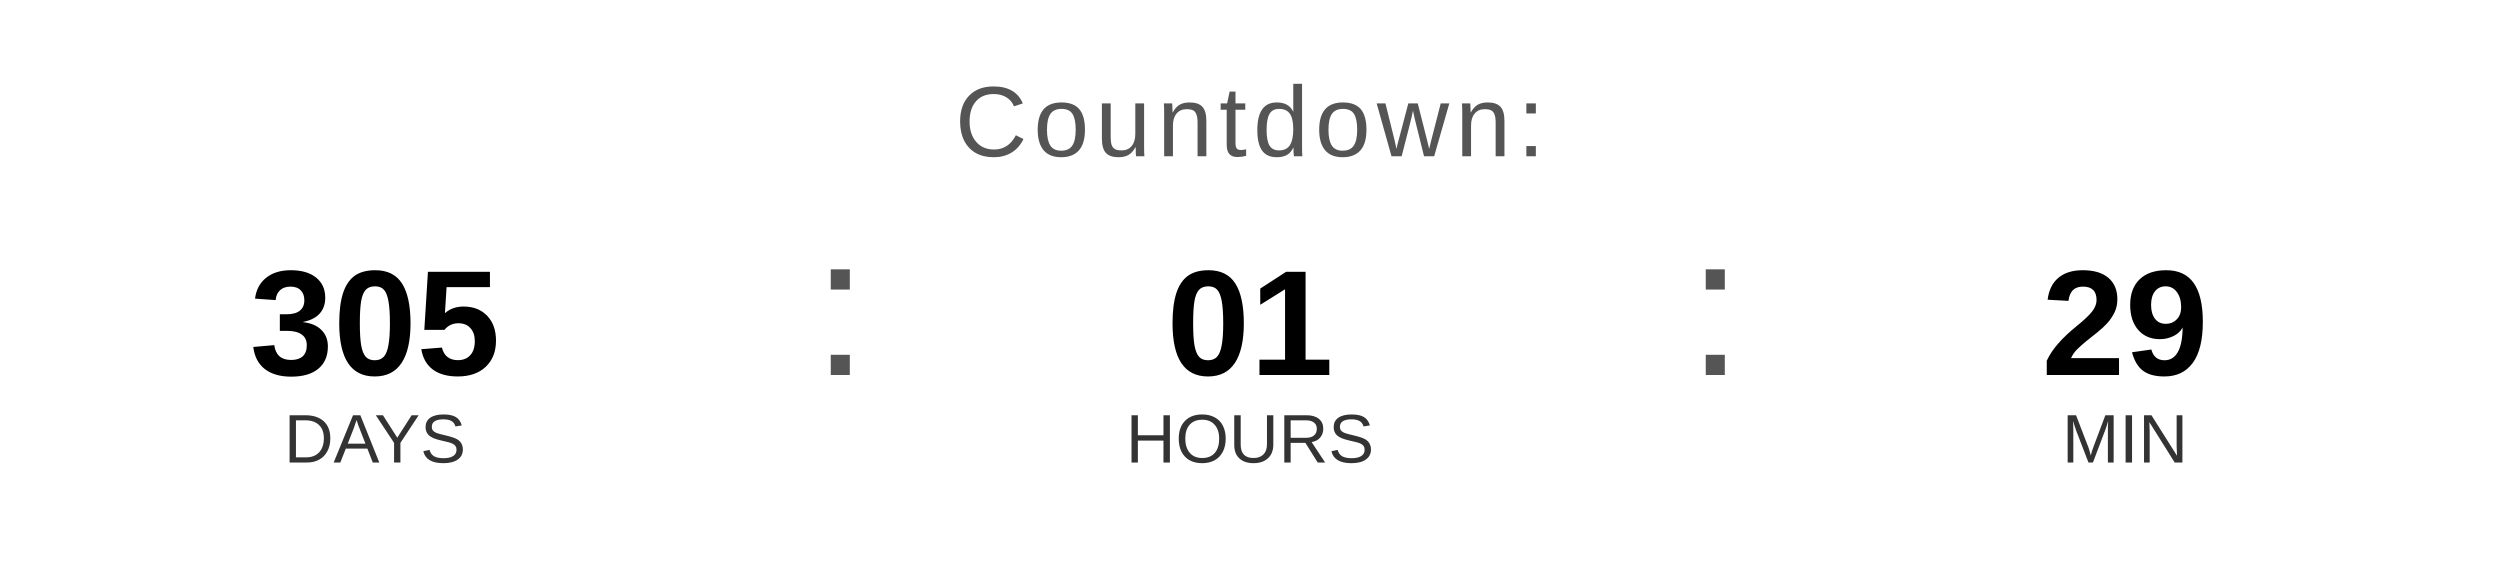
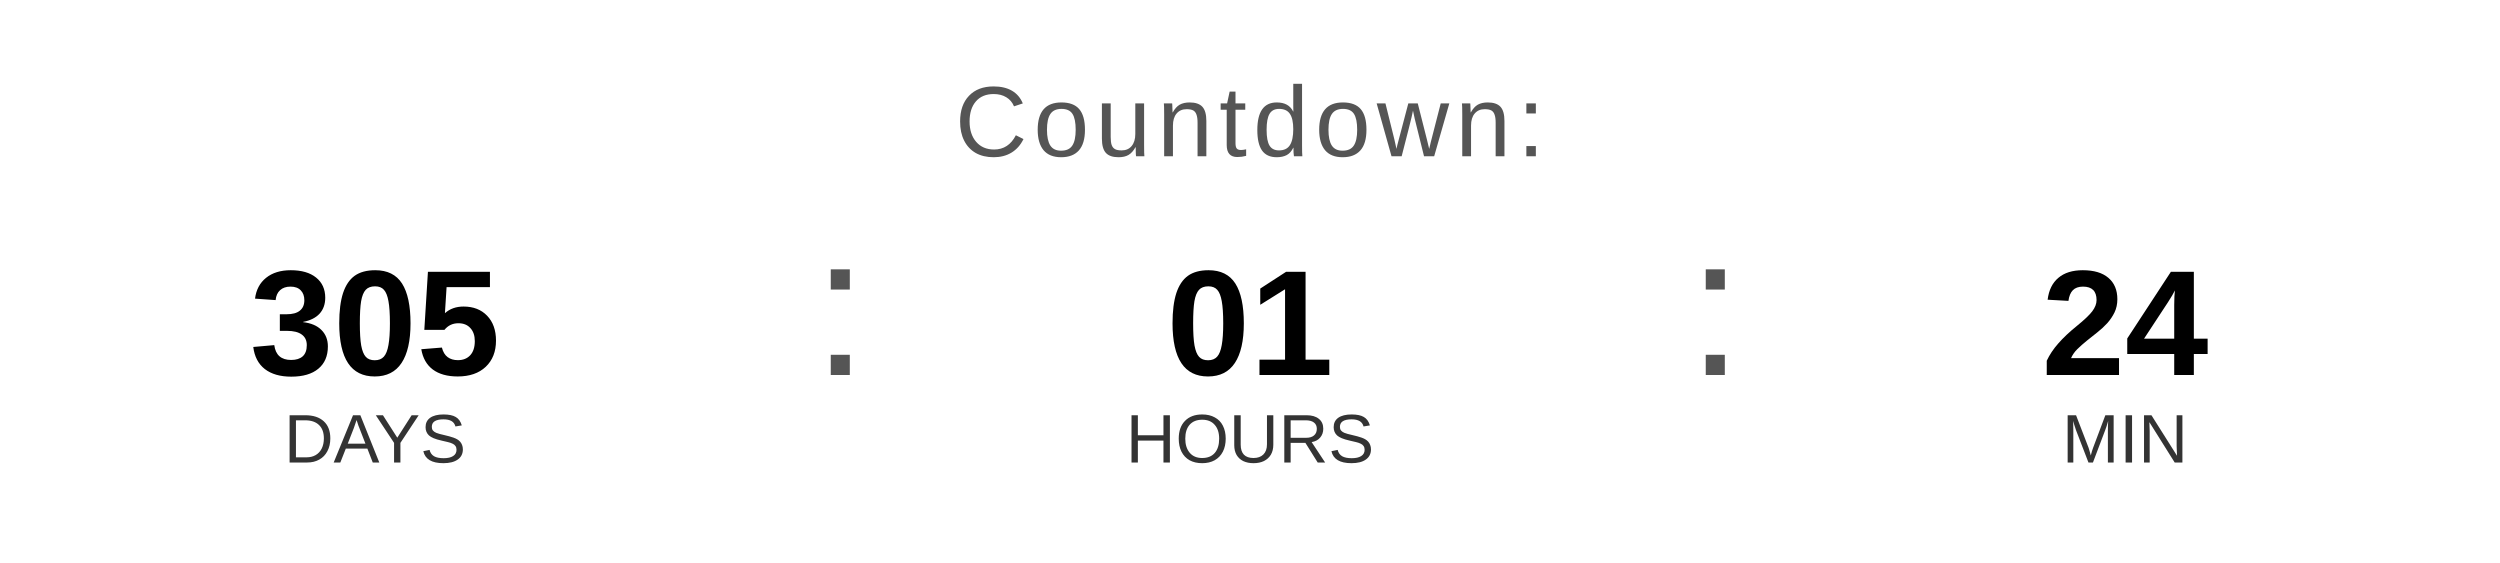
<svg xmlns="http://www.w3.org/2000/svg" width="400" height="90" viewBox="0 0 400 90">
  <text x="200" y="25" font-family="Arial, Helvetica, sans-serif" font-size="16" fill="#555555" text-anchor="middle" letter-spacing="1">
    Countdown:
  </text>
  <text x="60" y="60" font-family="Arial, Helvetica, sans-serif" font-size="24" font-weight="bold" fill="#000000" text-anchor="middle">305</text>
  <text x="60" y="74" font-family="Arial, Helvetica, sans-serif" font-size="11" fill="#333333" text-anchor="middle">DAYS</text>
  <text x="130" y="60" font-family="Arial, sans-serif" font-size="32" fill="#555555">:</text>
  <text x="200" y="60" font-family="Arial, Helvetica, sans-serif" font-size="24" font-weight="bold" fill="#000000" text-anchor="middle">01</text>
  <text x="200" y="74" font-family="Arial, Helvetica, sans-serif" font-size="11" fill="#333333" text-anchor="middle">HOURS</text>
  <text x="270" y="60" font-family="Arial, sans-serif" font-size="32" fill="#555555">:</text>
-   <text x="340" y="60" font-family="Arial, Helvetica, sans-serif" font-size="24" font-weight="bold" fill="#000000" text-anchor="middle">29</text>
+   <text x="340" y="60" font-family="Arial, Helvetica, sans-serif" font-size="24" font-weight="bold" fill="#000000" text-anchor="middle">24</text>
  <text x="340" y="74" font-family="Arial, Helvetica, sans-serif" font-size="11" fill="#333333" text-anchor="middle">MIN</text>
</svg>
